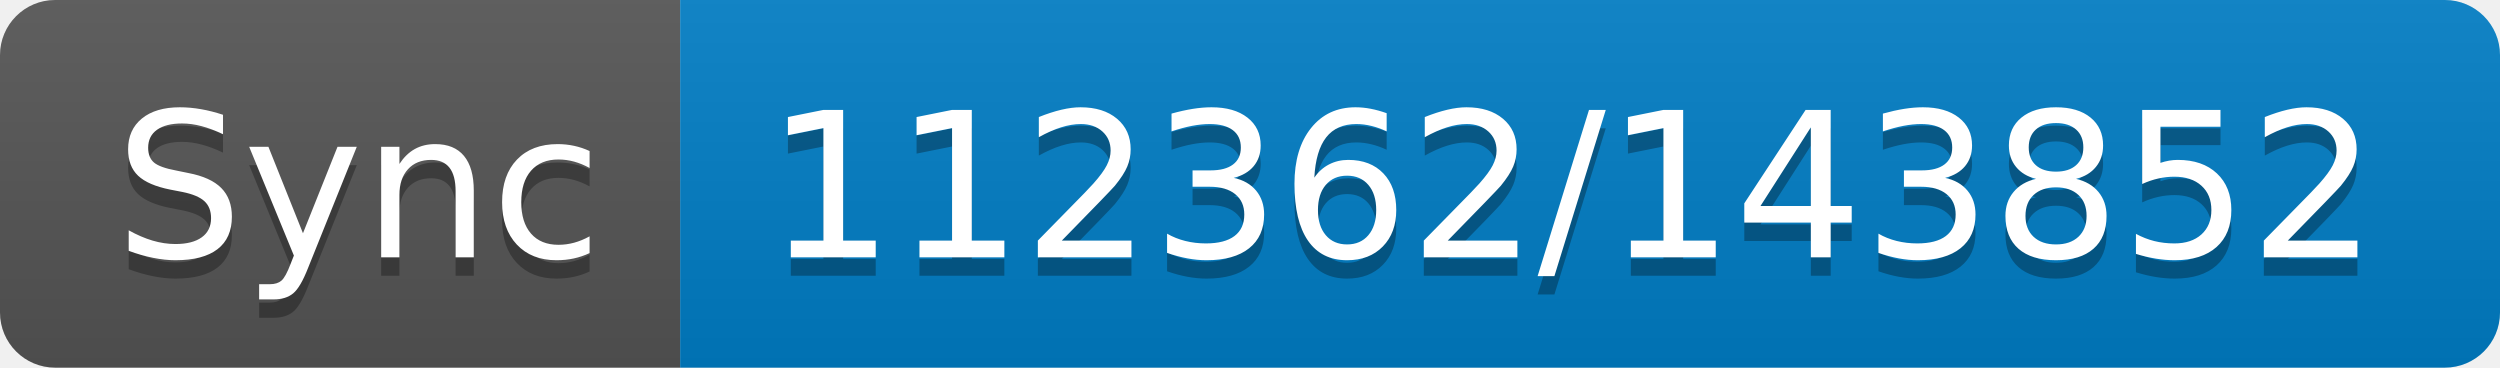
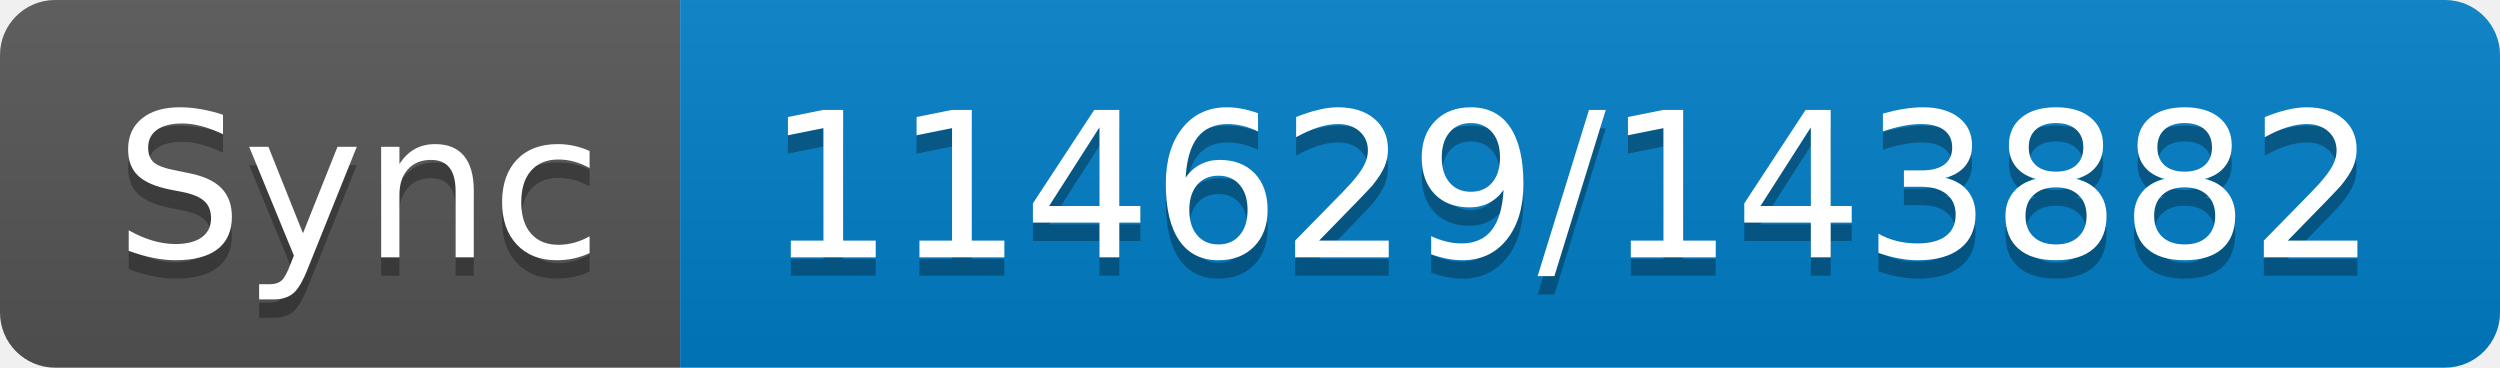
- <svg xmlns="http://www.w3.org/2000/svg" width="136" height="20" role="img" aria-label="Sync: 112362/143852">
+ <svg xmlns="http://www.w3.org/2000/svg" width="136" height="20" role="img" aria-label="Sync: 114629/143882">
  <linearGradient id="s" x2="0" y2="100%">
    <stop offset="0" stop-color="#bbb" stop-opacity=".1" />
    <stop offset="1" stop-opacity=".1" />
  </linearGradient>
  <clipPath id="r">
    <rect width="136" height="20" rx="3" fill="#fff" />
  </clipPath>
  <g clip-path="url(#r)">
    <rect width="37" height="20" fill="#555" />
    <rect x="37" width="99" height="20" fill="#007ec6" />
    <rect width="136" height="20" fill="url(#s)" />
  </g>
  <g fill="#fff" text-anchor="middle" font-family="Verdana,Geneva,DejaVu Sans,sans-serif" text-rendering="geometricPrecision" font-size="110">
    <text aria-hidden="true" x="195" y="150" fill="#010101" fill-opacity=".3" transform="scale(.1)" textLength="270">Sync</text>
    <text x="195" y="140" transform="scale(.1)" fill="#fff" textLength="270">Sync</text>
-     <text aria-hidden="true" x="855" y="150" fill="#010101" fill-opacity=".3" transform="scale(.1)" textLength="890">112362/143852</text>
-     <text x="855" y="140" transform="scale(.1)" fill="#fff" textLength="890">112362/143852</text>
+     <text aria-hidden="true" x="855" y="150" fill="#010101" fill-opacity=".3" transform="scale(.1)" textLength="890">114629/143882</text>
+     <text x="855" y="140" transform="scale(.1)" fill="#fff" textLength="890">114629/143882</text>
  </g>
</svg>
